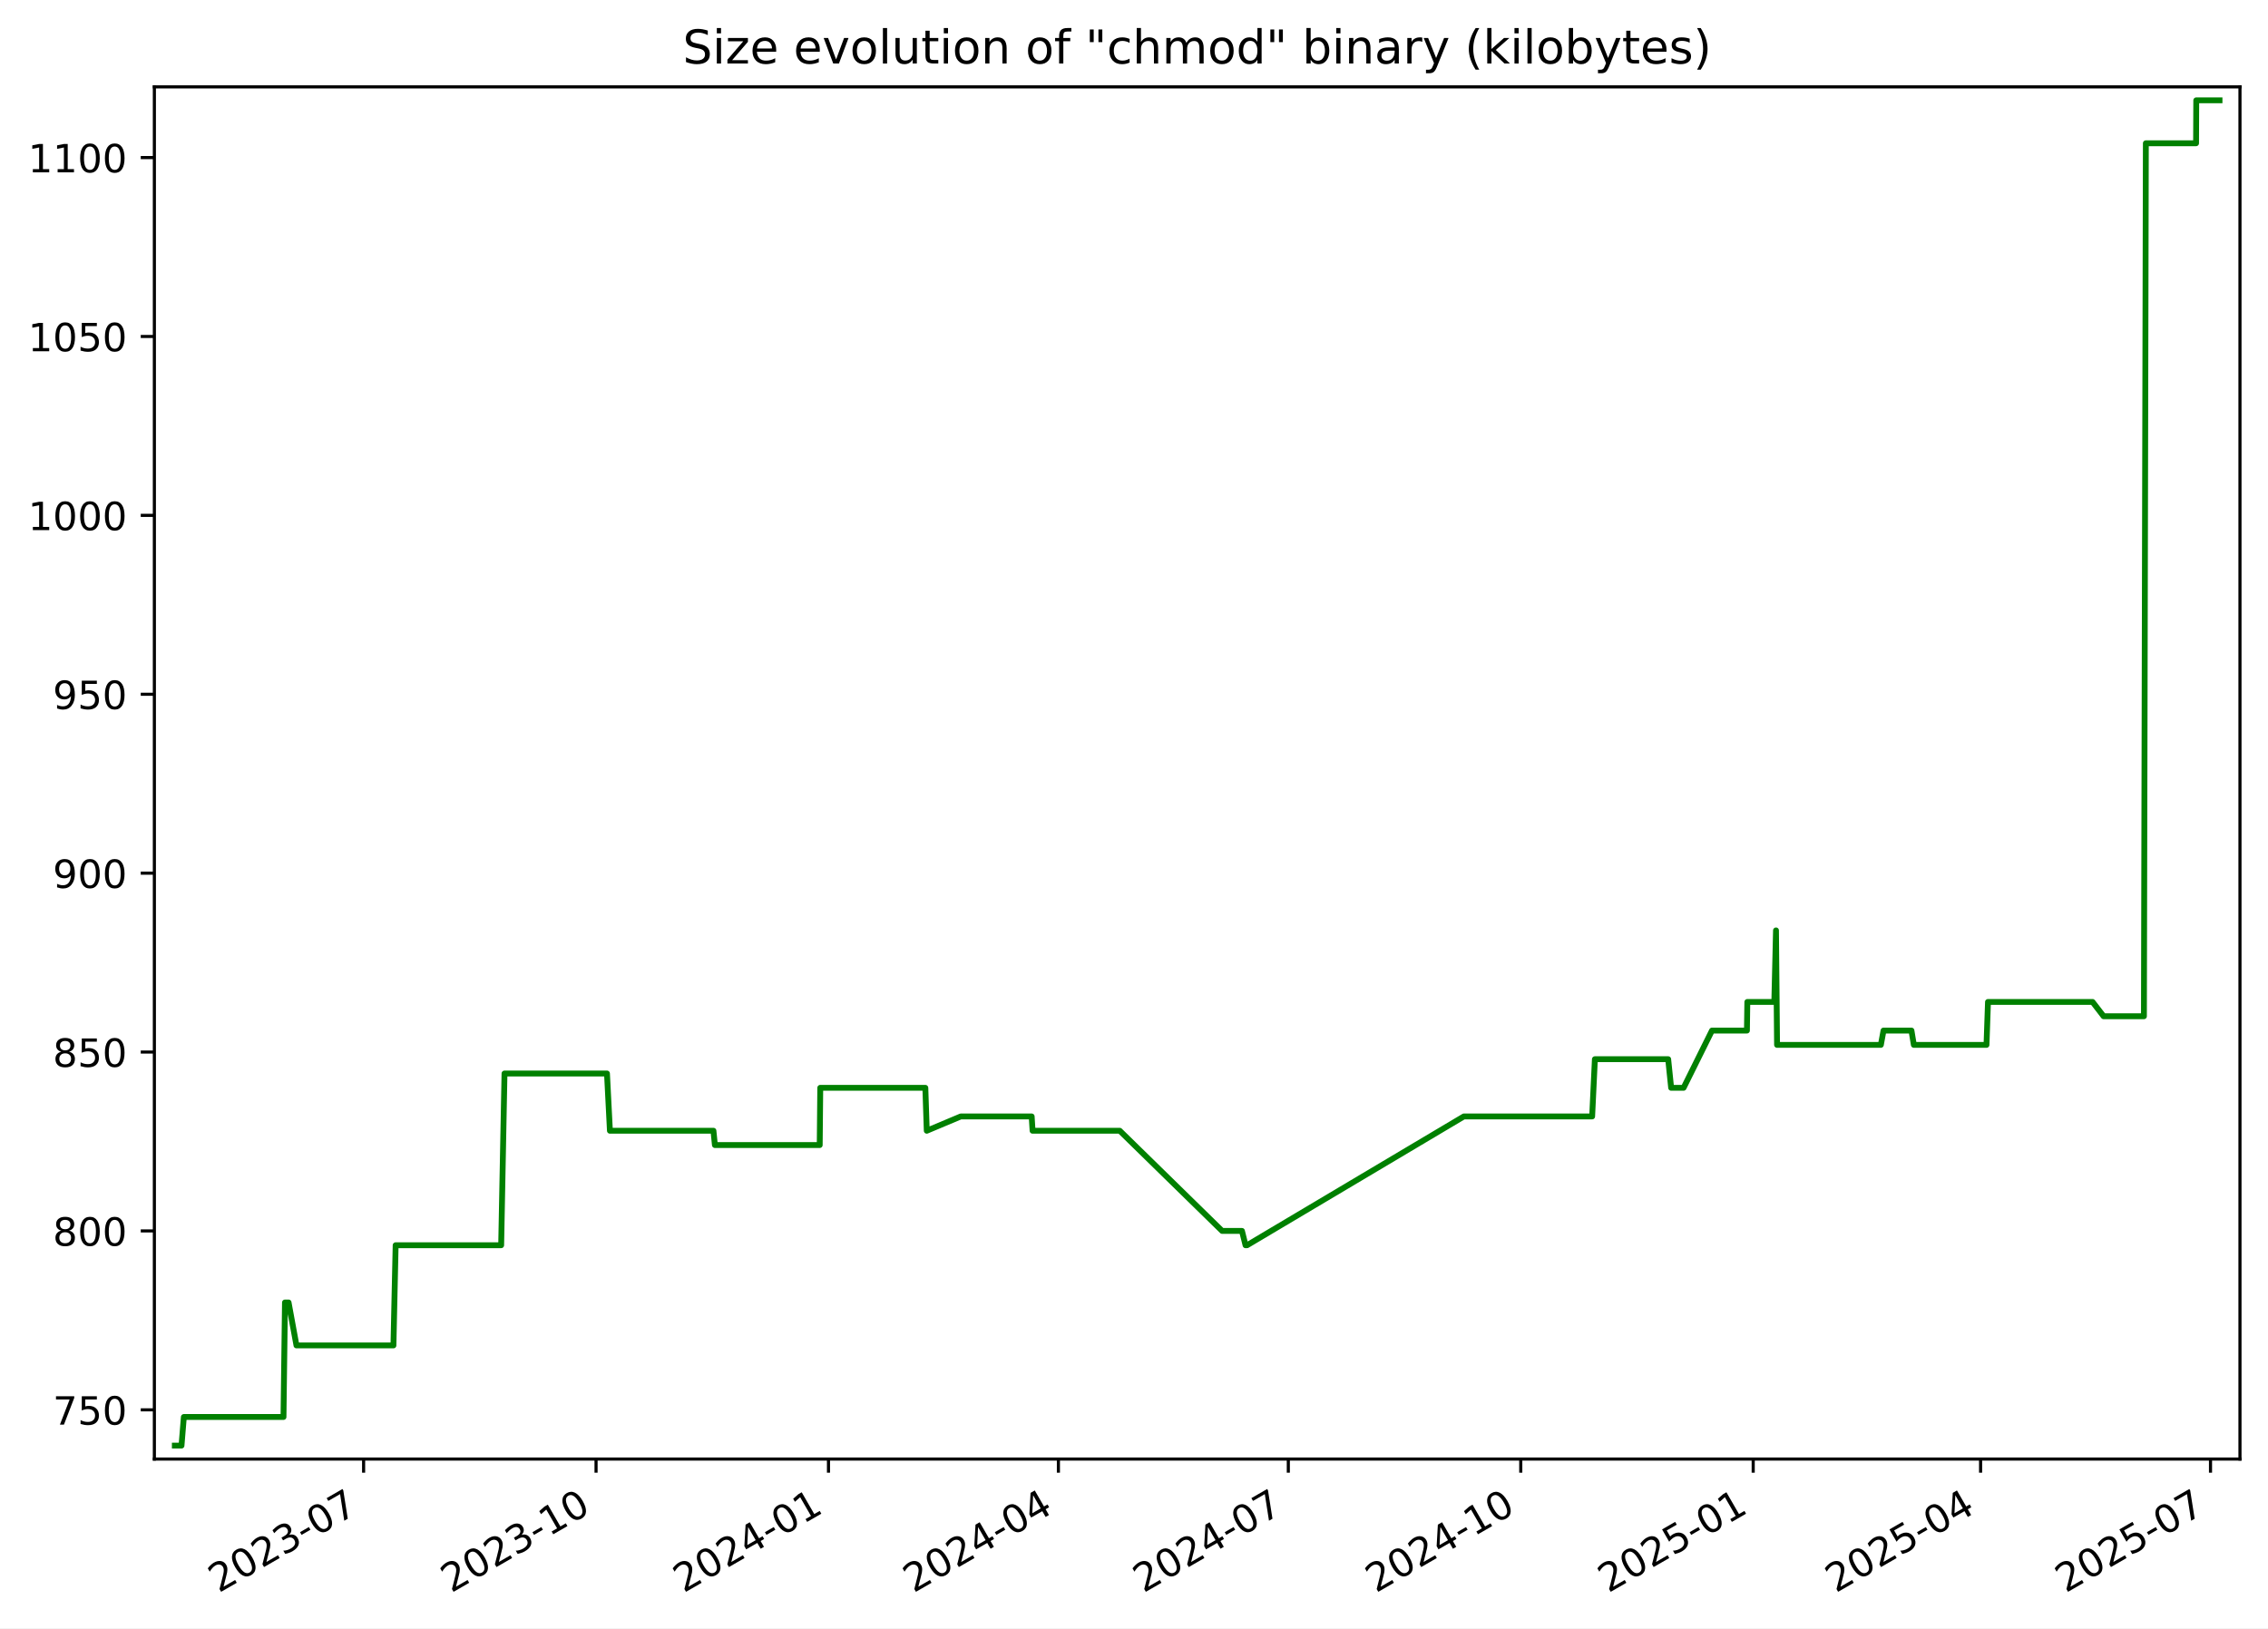
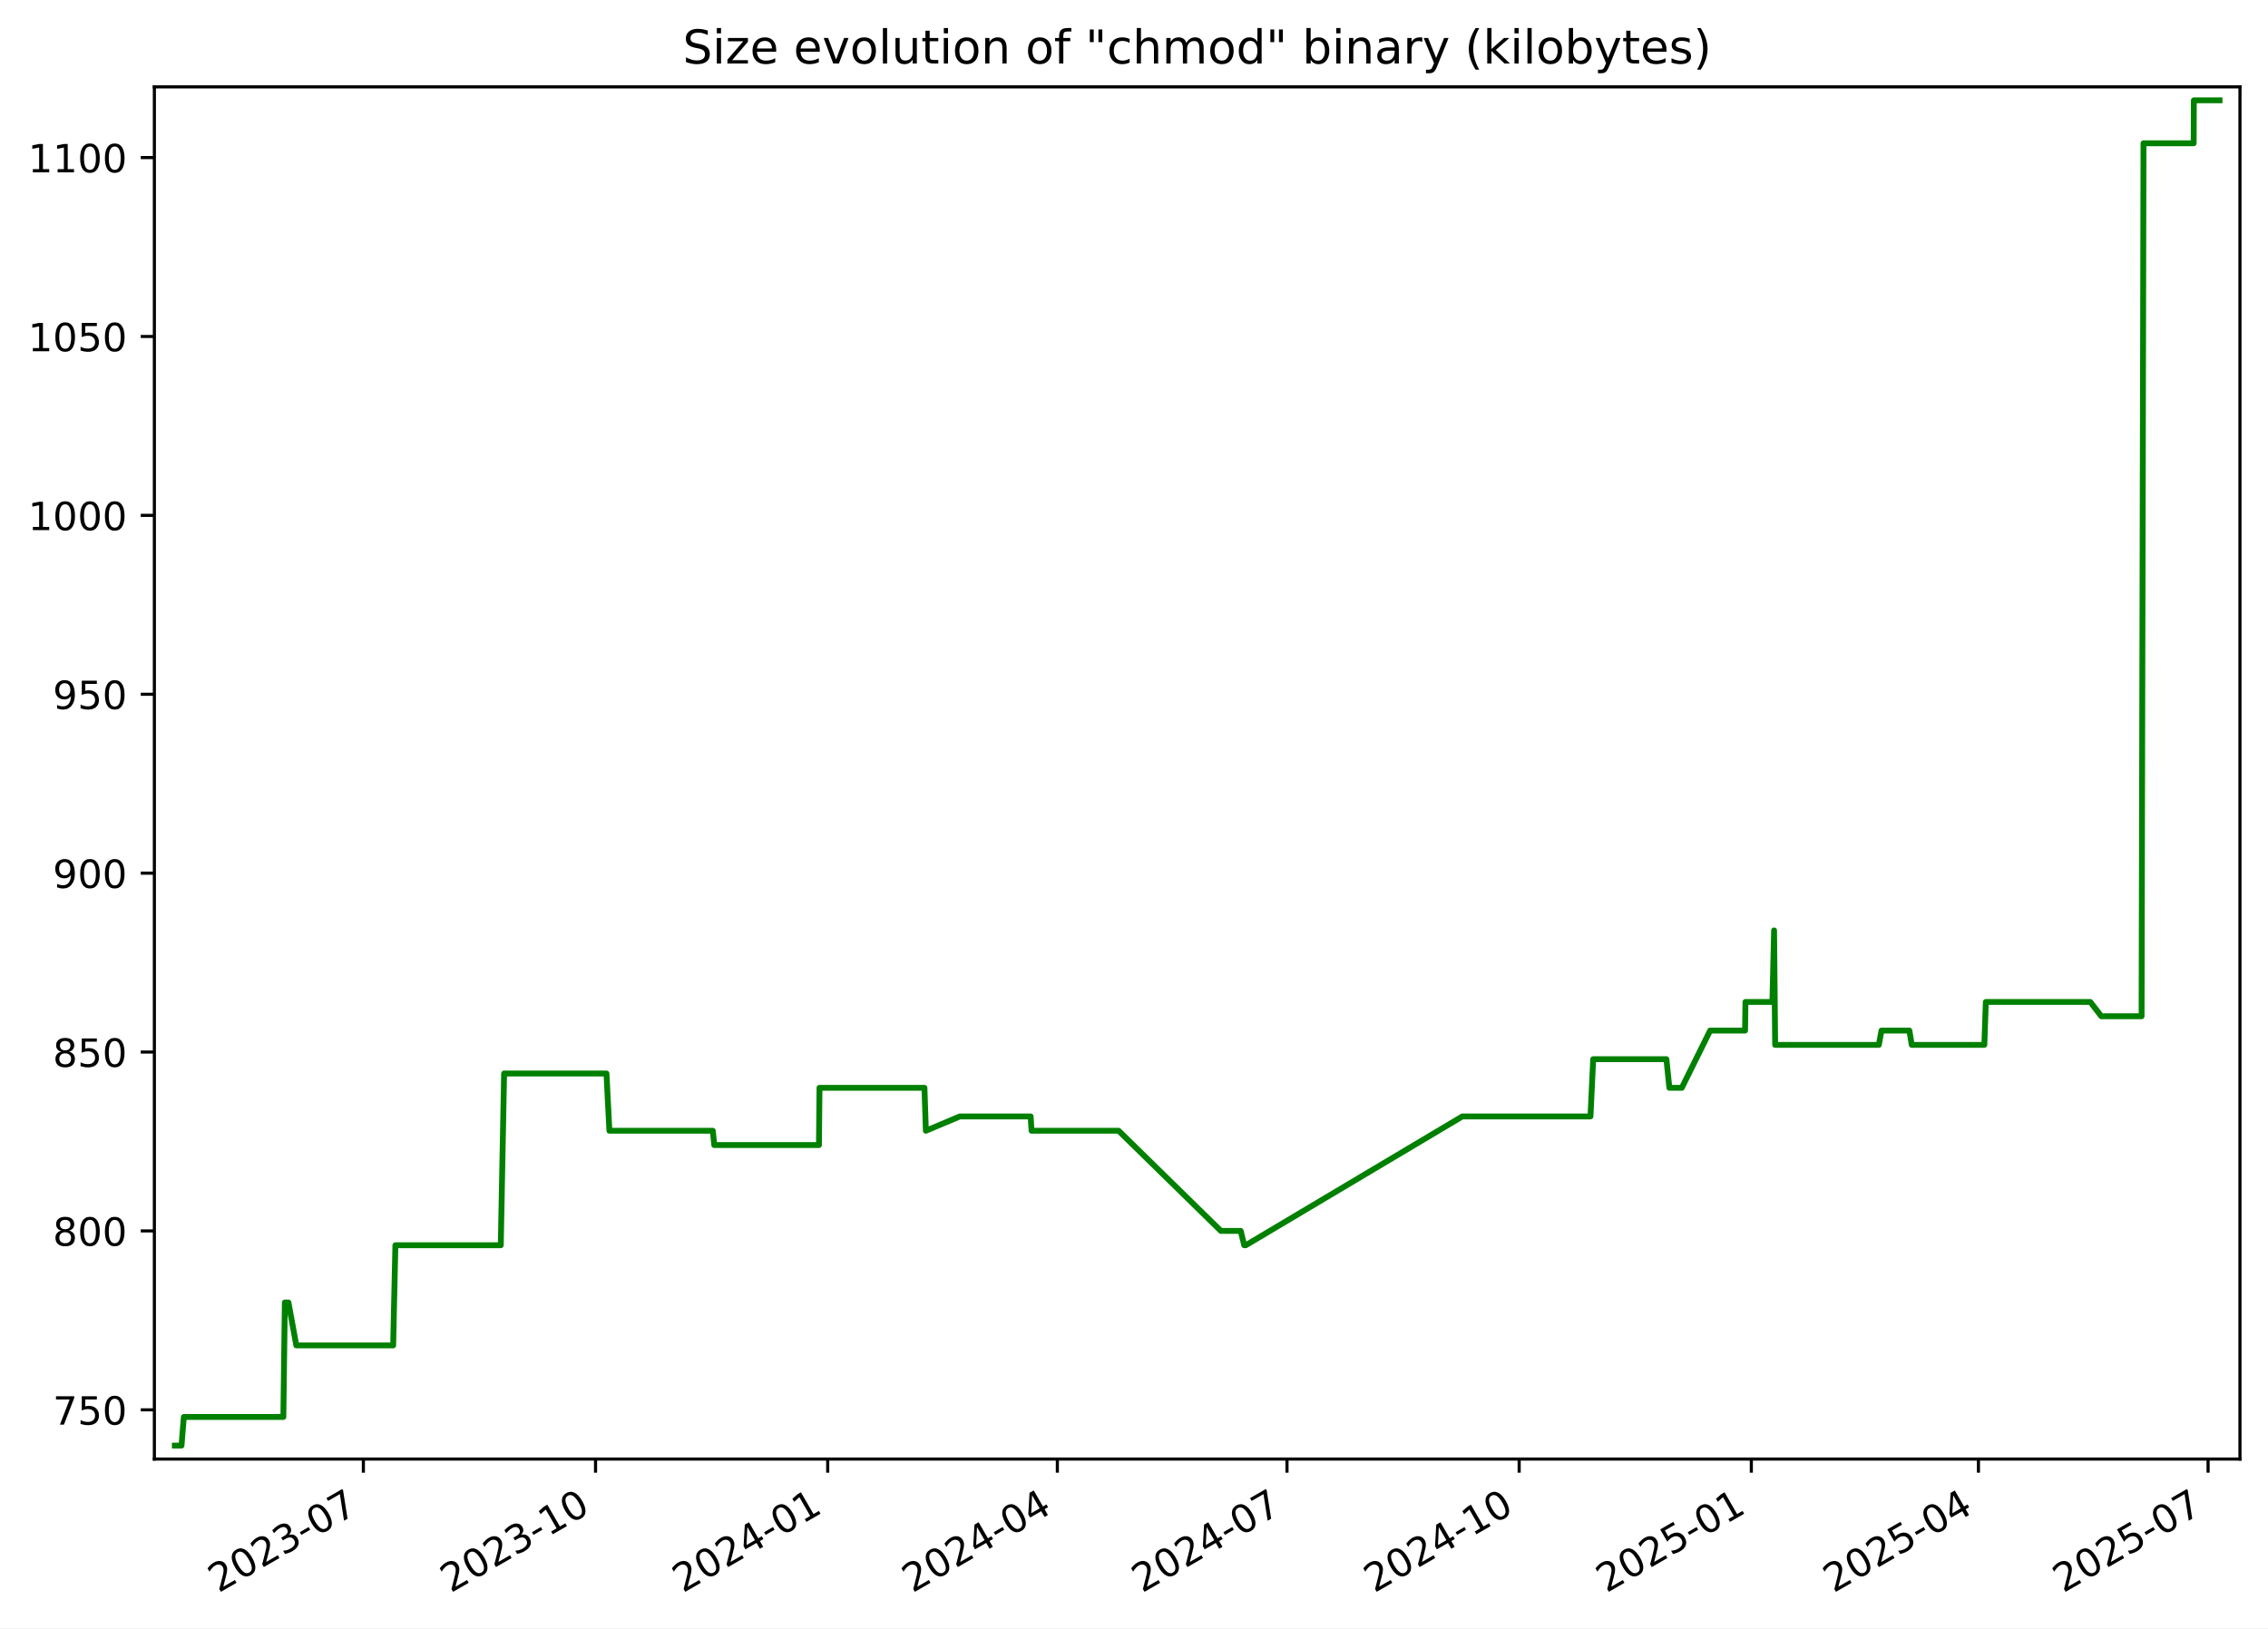
<svg xmlns="http://www.w3.org/2000/svg" xmlns:xlink="http://www.w3.org/1999/xlink" width="582.53pt" height="418.303pt" viewBox="0 0 582.53 418.303" version="1.1">
  <defs>
    <style type="text/css">*{stroke-linejoin: round; stroke-linecap: butt}</style>
  </defs>
  <g id="figure_1">
    <g id="patch_1">
      <path d="M -0 418.303  L 582.53 418.303  L 582.53 0  L -0 0  z " style="fill: #ffffff" />
    </g>
    <g id="axes_1">
      <g id="patch_2">
        <path d="M 39.65 374.83  L 575.33 374.83  L 575.33 22.318  L 39.65 22.318  z " style="fill: #ffffff" />
      </g>
      <g id="matplotlib.axis_1">
        <g id="xtick_1">
          <g id="line2d_1">
            <defs>
-               <path id="m911e9d6ea7" d="M 0 0  L 0 3.5  " style="stroke: #000000; stroke-width: 0.8" />
+               <path id="m4fa8ea3776" d="M 0 0  L 0 3.5  " style="stroke: #000000; stroke-width: 0.8" />
            </defs>
            <g>
-               <use xlink:href="#m911e9d6ea7" x="93.391" y="374.83" style="stroke: #000000; stroke-width: 0.8" />
+               <use xlink:href="#m4fa8ea3776" x="93.333" y="374.83" style="stroke: #000000; stroke-width: 0.8" />
            </g>
          </g>
          <g id="text_1">
-             <g transform="translate(56.16578 409.302) rotate(-30) scale(0.1 -0.1)">
+             <g transform="translate(56.10812 409.302) rotate(-30) scale(0.1 -0.1)">
              <defs>
                <path id="DejaVuSans-32" d="M 1228 531  L 3431 531  L 3431 0  L 469 0  L 469 531  Q 828 903 1448 1529  Q 2069 2156 2228 2338  Q 2531 2678 2651 2914  Q 2772 3150 2772 3378  Q 2772 3750 2511 3984  Q 2250 4219 1831 4219  Q 1534 4219 1204 4116  Q 875 4013 500 3803  L 500 4441  Q 881 4594 1212 4672  Q 1544 4750 1819 4750  Q 2544 4750 2975 4387  Q 3406 4025 3406 3419  Q 3406 3131 3298 2873  Q 3191 2616 2906 2266  Q 2828 2175 2409 1742  Q 1991 1309 1228 531  z " transform="scale(0.015625)" />
                <path id="DejaVuSans-30" d="M 2034 4250  Q 1547 4250 1301 3770  Q 1056 3291 1056 2328  Q 1056 1369 1301 889  Q 1547 409 2034 409  Q 2525 409 2770 889  Q 3016 1369 3016 2328  Q 3016 3291 2770 3770  Q 2525 4250 2034 4250  z M 2034 4750  Q 2819 4750 3233 4129  Q 3647 3509 3647 2328  Q 3647 1150 3233 529  Q 2819 -91 2034 -91  Q 1250 -91 836 529  Q 422 1150 422 2328  Q 422 3509 836 4129  Q 1250 4750 2034 4750  z " transform="scale(0.015625)" />
                <path id="DejaVuSans-33" d="M 2597 2516  Q 3050 2419 3304 2112  Q 3559 1806 3559 1356  Q 3559 666 3084 287  Q 2609 -91 1734 -91  Q 1441 -91 1130 -33  Q 819 25 488 141  L 488 750  Q 750 597 1062 519  Q 1375 441 1716 441  Q 2309 441 2620 675  Q 2931 909 2931 1356  Q 2931 1769 2642 2001  Q 2353 2234 1838 2234  L 1294 2234  L 1294 2753  L 1863 2753  Q 2328 2753 2575 2939  Q 2822 3125 2822 3475  Q 2822 3834 2567 4026  Q 2313 4219 1838 4219  Q 1578 4219 1281 4162  Q 984 4106 628 3988  L 628 4550  Q 988 4650 1302 4700  Q 1616 4750 1894 4750  Q 2613 4750 3031 4423  Q 3450 4097 3450 3541  Q 3450 3153 3228 2886  Q 3006 2619 2597 2516  z " transform="scale(0.015625)" />
                <path id="DejaVuSans-2d" d="M 313 2009  L 1997 2009  L 1997 1497  L 313 1497  L 313 2009  z " transform="scale(0.015625)" />
                <path id="DejaVuSans-37" d="M 525 4666  L 3525 4666  L 3525 4397  L 1831 0  L 1172 0  L 2766 4134  L 525 4134  L 525 4666  z " transform="scale(0.015625)" />
              </defs>
              <use xlink:href="#DejaVuSans-32" />
              <use xlink:href="#DejaVuSans-30" x="63.623" />
              <use xlink:href="#DejaVuSans-32" x="127.246" />
              <use xlink:href="#DejaVuSans-33" x="190.869" />
              <use xlink:href="#DejaVuSans-2d" x="254.492" />
              <use xlink:href="#DejaVuSans-30" x="290.576" />
              <use xlink:href="#DejaVuSans-37" x="354.199" />
            </g>
          </g>
        </g>
        <g id="xtick_2">
          <g id="line2d_2">
            <g>
-               <use xlink:href="#m911e9d6ea7" x="153.093" y="374.83" style="stroke: #000000; stroke-width: 0.8" />
+               <use xlink:href="#m4fa8ea3776" x="152.964" y="374.83" style="stroke: #000000; stroke-width: 0.8" />
            </g>
          </g>
          <g id="text_2">
-             <g transform="translate(115.8679 409.302) rotate(-30) scale(0.1 -0.1)">
+             <g transform="translate(115.7392 409.302) rotate(-30) scale(0.1 -0.1)">
              <defs>
                <path id="DejaVuSans-31" d="M 794 531  L 1825 531  L 1825 4091  L 703 3866  L 703 4441  L 1819 4666  L 2450 4666  L 2450 531  L 3481 531  L 3481 0  L 794 0  L 794 531  z " transform="scale(0.015625)" />
              </defs>
              <use xlink:href="#DejaVuSans-32" />
              <use xlink:href="#DejaVuSans-30" x="63.623" />
              <use xlink:href="#DejaVuSans-32" x="127.246" />
              <use xlink:href="#DejaVuSans-33" x="190.869" />
              <use xlink:href="#DejaVuSans-2d" x="254.492" />
              <use xlink:href="#DejaVuSans-31" x="290.576" />
              <use xlink:href="#DejaVuSans-30" x="354.199" />
            </g>
          </g>
        </g>
        <g id="xtick_3">
          <g id="line2d_3">
            <g>
-               <use xlink:href="#m911e9d6ea7" x="212.795" y="374.83" style="stroke: #000000; stroke-width: 0.8" />
+               <use xlink:href="#m4fa8ea3776" x="212.595" y="374.83" style="stroke: #000000; stroke-width: 0.8" />
            </g>
          </g>
          <g id="text_3">
-             <g transform="translate(175.5699 409.302) rotate(-30) scale(0.1 -0.1)">
+             <g transform="translate(175.3703 409.302) rotate(-30) scale(0.1 -0.1)">
              <defs>
                <path id="DejaVuSans-34" d="M 2419 4116  L 825 1625  L 2419 1625  L 2419 4116  z M 2253 4666  L 3047 4666  L 3047 1625  L 3713 1625  L 3713 1100  L 3047 1100  L 3047 0  L 2419 0  L 2419 1100  L 313 1100  L 313 1709  L 2253 4666  z " transform="scale(0.015625)" />
              </defs>
              <use xlink:href="#DejaVuSans-32" />
              <use xlink:href="#DejaVuSans-30" x="63.623" />
              <use xlink:href="#DejaVuSans-32" x="127.246" />
              <use xlink:href="#DejaVuSans-34" x="190.869" />
              <use xlink:href="#DejaVuSans-2d" x="254.492" />
              <use xlink:href="#DejaVuSans-30" x="290.576" />
              <use xlink:href="#DejaVuSans-31" x="354.199" />
            </g>
          </g>
        </g>
        <g id="xtick_4">
          <g id="line2d_4">
            <g>
-               <use xlink:href="#m911e9d6ea7" x="271.848" y="374.83" style="stroke: #000000; stroke-width: 0.8" />
+               <use xlink:href="#m4fa8ea3776" x="271.578" y="374.83" style="stroke: #000000; stroke-width: 0.8" />
            </g>
          </g>
          <g id="text_4">
-             <g transform="translate(234.6231 409.302) rotate(-30) scale(0.1 -0.1)">
+             <g transform="translate(234.3532 409.302) rotate(-30) scale(0.1 -0.1)">
              <use xlink:href="#DejaVuSans-32" />
              <use xlink:href="#DejaVuSans-30" x="63.623" />
              <use xlink:href="#DejaVuSans-32" x="127.246" />
              <use xlink:href="#DejaVuSans-34" x="190.869" />
              <use xlink:href="#DejaVuSans-2d" x="254.492" />
              <use xlink:href="#DejaVuSans-30" x="290.576" />
              <use xlink:href="#DejaVuSans-34" x="354.199" />
            </g>
          </g>
        </g>
        <g id="xtick_5">
          <g id="line2d_5">
            <g>
-               <use xlink:href="#m911e9d6ea7" x="330.901" y="374.83" style="stroke: #000000; stroke-width: 0.8" />
+               <use xlink:href="#m4fa8ea3776" x="330.561" y="374.83" style="stroke: #000000; stroke-width: 0.8" />
            </g>
          </g>
          <g id="text_5">
-             <g transform="translate(293.6762 409.302) rotate(-30) scale(0.1 -0.1)">
+             <g transform="translate(293.3361 409.302) rotate(-30) scale(0.1 -0.1)">
              <use xlink:href="#DejaVuSans-32" />
              <use xlink:href="#DejaVuSans-30" x="63.623" />
              <use xlink:href="#DejaVuSans-32" x="127.246" />
              <use xlink:href="#DejaVuSans-34" x="190.869" />
              <use xlink:href="#DejaVuSans-2d" x="254.492" />
              <use xlink:href="#DejaVuSans-30" x="290.576" />
              <use xlink:href="#DejaVuSans-37" x="354.199" />
            </g>
          </g>
        </g>
        <g id="xtick_6">
          <g id="line2d_6">
            <g>
-               <use xlink:href="#m911e9d6ea7" x="390.603" y="374.83" style="stroke: #000000; stroke-width: 0.8" />
+               <use xlink:href="#m4fa8ea3776" x="390.192" y="374.83" style="stroke: #000000; stroke-width: 0.8" />
            </g>
          </g>
          <g id="text_6">
-             <g transform="translate(353.3783 409.302) rotate(-30) scale(0.1 -0.1)">
+             <g transform="translate(352.9672 409.302) rotate(-30) scale(0.1 -0.1)">
              <use xlink:href="#DejaVuSans-32" />
              <use xlink:href="#DejaVuSans-30" x="63.623" />
              <use xlink:href="#DejaVuSans-32" x="127.246" />
              <use xlink:href="#DejaVuSans-34" x="190.869" />
              <use xlink:href="#DejaVuSans-2d" x="254.492" />
              <use xlink:href="#DejaVuSans-31" x="290.576" />
              <use xlink:href="#DejaVuSans-30" x="354.199" />
            </g>
          </g>
        </g>
        <g id="xtick_7">
          <g id="line2d_7">
            <g>
-               <use xlink:href="#m911e9d6ea7" x="450.305" y="374.83" style="stroke: #000000; stroke-width: 0.8" />
+               <use xlink:href="#m4fa8ea3776" x="449.823" y="374.83" style="stroke: #000000; stroke-width: 0.8" />
            </g>
          </g>
          <g id="text_7">
-             <g transform="translate(413.0803 409.302) rotate(-30) scale(0.1 -0.1)">
+             <g transform="translate(412.5982 409.302) rotate(-30) scale(0.1 -0.1)">
              <defs>
                <path id="DejaVuSans-35" d="M 691 4666  L 3169 4666  L 3169 4134  L 1269 4134  L 1269 2991  Q 1406 3038 1543 3061  Q 1681 3084 1819 3084  Q 2600 3084 3056 2656  Q 3513 2228 3513 1497  Q 3513 744 3044 326  Q 2575 -91 1722 -91  Q 1428 -91 1123 -41  Q 819 9 494 109  L 494 744  Q 775 591 1075 516  Q 1375 441 1709 441  Q 2250 441 2565 725  Q 2881 1009 2881 1497  Q 2881 1984 2565 2268  Q 2250 2553 1709 2553  Q 1456 2553 1204 2497  Q 953 2441 691 2322  L 691 4666  z " transform="scale(0.015625)" />
              </defs>
              <use xlink:href="#DejaVuSans-32" />
              <use xlink:href="#DejaVuSans-30" x="63.623" />
              <use xlink:href="#DejaVuSans-32" x="127.246" />
              <use xlink:href="#DejaVuSans-35" x="190.869" />
              <use xlink:href="#DejaVuSans-2d" x="254.492" />
              <use xlink:href="#DejaVuSans-30" x="290.576" />
              <use xlink:href="#DejaVuSans-31" x="354.199" />
            </g>
          </g>
        </g>
        <g id="xtick_8">
          <g id="line2d_8">
            <g>
-               <use xlink:href="#m911e9d6ea7" x="508.709" y="374.83" style="stroke: #000000; stroke-width: 0.8" />
+               <use xlink:href="#m4fa8ea3776" x="508.158" y="374.83" style="stroke: #000000; stroke-width: 0.8" />
            </g>
          </g>
          <g id="text_8">
-             <g transform="translate(471.4845 409.302) rotate(-30) scale(0.1 -0.1)">
+             <g transform="translate(470.933 409.302) rotate(-30) scale(0.1 -0.1)">
              <use xlink:href="#DejaVuSans-32" />
              <use xlink:href="#DejaVuSans-30" x="63.623" />
              <use xlink:href="#DejaVuSans-32" x="127.246" />
              <use xlink:href="#DejaVuSans-35" x="190.869" />
              <use xlink:href="#DejaVuSans-2d" x="254.492" />
              <use xlink:href="#DejaVuSans-30" x="290.576" />
              <use xlink:href="#DejaVuSans-34" x="354.199" />
            </g>
          </g>
        </g>
        <g id="xtick_9">
          <g id="line2d_9">
            <g>
-               <use xlink:href="#m911e9d6ea7" x="567.762" y="374.83" style="stroke: #000000; stroke-width: 0.8" />
+               <use xlink:href="#m4fa8ea3776" x="567.141" y="374.83" style="stroke: #000000; stroke-width: 0.8" />
            </g>
          </g>
          <g id="text_9">
-             <g transform="translate(530.5377 409.302) rotate(-30) scale(0.1 -0.1)">
+             <g transform="translate(529.9159 409.302) rotate(-30) scale(0.1 -0.1)">
              <use xlink:href="#DejaVuSans-32" />
              <use xlink:href="#DejaVuSans-30" x="63.623" />
              <use xlink:href="#DejaVuSans-32" x="127.246" />
              <use xlink:href="#DejaVuSans-35" x="190.869" />
              <use xlink:href="#DejaVuSans-2d" x="254.492" />
              <use xlink:href="#DejaVuSans-30" x="290.576" />
              <use xlink:href="#DejaVuSans-37" x="354.199" />
            </g>
          </g>
        </g>
      </g>
      <g id="matplotlib.axis_2">
        <g id="ytick_1">
          <g id="line2d_10">
            <defs>
-               <path id="mb1f0826c2e" d="M 0 0  L -3.5 0  " style="stroke: #000000; stroke-width: 0.8" />
+               <path id="m9dd0f22187" d="M 0 0  L -3.5 0  " style="stroke: #000000; stroke-width: 0.8" />
            </defs>
            <g>
-               <use xlink:href="#mb1f0826c2e" x="39.65" y="362.183" style="stroke: #000000; stroke-width: 0.8" />
+               <use xlink:href="#m9dd0f22187" x="39.65" y="362.183" style="stroke: #000000; stroke-width: 0.8" />
            </g>
          </g>
          <g id="text_10">
            <g transform="translate(13.5625 365.9819) scale(0.1 -0.1)">
              <use xlink:href="#DejaVuSans-37" />
              <use xlink:href="#DejaVuSans-35" x="63.623" />
              <use xlink:href="#DejaVuSans-30" x="127.246" />
            </g>
          </g>
        </g>
        <g id="ytick_2">
          <g id="line2d_11">
            <g>
-               <use xlink:href="#mb1f0826c2e" x="39.65" y="316.225" style="stroke: #000000; stroke-width: 0.8" />
+               <use xlink:href="#m9dd0f22187" x="39.65" y="316.225" style="stroke: #000000; stroke-width: 0.8" />
            </g>
          </g>
          <g id="text_11">
            <g transform="translate(13.5625 320.0244) scale(0.1 -0.1)">
              <defs>
                <path id="DejaVuSans-38" d="M 2034 2216  Q 1584 2216 1326 1975  Q 1069 1734 1069 1313  Q 1069 891 1326 650  Q 1584 409 2034 409  Q 2484 409 2743 651  Q 3003 894 3003 1313  Q 3003 1734 2745 1975  Q 2488 2216 2034 2216  z M 1403 2484  Q 997 2584 770 2862  Q 544 3141 544 3541  Q 544 4100 942 4425  Q 1341 4750 2034 4750  Q 2731 4750 3128 4425  Q 3525 4100 3525 3541  Q 3525 3141 3298 2862  Q 3072 2584 2669 2484  Q 3125 2378 3379 2068  Q 3634 1759 3634 1313  Q 3634 634 3220 271  Q 2806 -91 2034 -91  Q 1263 -91 848 271  Q 434 634 434 1313  Q 434 1759 690 2068  Q 947 2378 1403 2484  z M 1172 3481  Q 1172 3119 1398 2916  Q 1625 2713 2034 2713  Q 2441 2713 2670 2916  Q 2900 3119 2900 3481  Q 2900 3844 2670 4047  Q 2441 4250 2034 4250  Q 1625 4250 1398 4047  Q 1172 3844 1172 3481  z " transform="scale(0.015625)" />
              </defs>
              <use xlink:href="#DejaVuSans-38" />
              <use xlink:href="#DejaVuSans-30" x="63.623" />
              <use xlink:href="#DejaVuSans-30" x="127.246" />
            </g>
          </g>
        </g>
        <g id="ytick_3">
          <g id="line2d_12">
            <g>
-               <use xlink:href="#mb1f0826c2e" x="39.65" y="270.268" style="stroke: #000000; stroke-width: 0.8" />
+               <use xlink:href="#m9dd0f22187" x="39.65" y="270.268" style="stroke: #000000; stroke-width: 0.8" />
            </g>
          </g>
          <g id="text_12">
            <g transform="translate(13.5625 274.067) scale(0.1 -0.1)">
              <use xlink:href="#DejaVuSans-38" />
              <use xlink:href="#DejaVuSans-35" x="63.623" />
              <use xlink:href="#DejaVuSans-30" x="127.246" />
            </g>
          </g>
        </g>
        <g id="ytick_4">
          <g id="line2d_13">
            <g>
-               <use xlink:href="#mb1f0826c2e" x="39.65" y="224.31" style="stroke: #000000; stroke-width: 0.8" />
+               <use xlink:href="#m9dd0f22187" x="39.65" y="224.31" style="stroke: #000000; stroke-width: 0.8" />
            </g>
          </g>
          <g id="text_13">
            <g transform="translate(13.5625 228.1095) scale(0.1 -0.1)">
              <defs>
                <path id="DejaVuSans-39" d="M 703 97  L 703 672  Q 941 559 1184 500  Q 1428 441 1663 441  Q 2288 441 2617 861  Q 2947 1281 2994 2138  Q 2813 1869 2534 1725  Q 2256 1581 1919 1581  Q 1219 1581 811 2004  Q 403 2428 403 3163  Q 403 3881 828 4315  Q 1253 4750 1959 4750  Q 2769 4750 3195 4129  Q 3622 3509 3622 2328  Q 3622 1225 3098 567  Q 2575 -91 1691 -91  Q 1453 -91 1209 -44  Q 966 3 703 97  z M 1959 2075  Q 2384 2075 2632 2365  Q 2881 2656 2881 3163  Q 2881 3666 2632 3958  Q 2384 4250 1959 4250  Q 1534 4250 1286 3958  Q 1038 3666 1038 3163  Q 1038 2656 1286 2365  Q 1534 2075 1959 2075  z " transform="scale(0.015625)" />
              </defs>
              <use xlink:href="#DejaVuSans-39" />
              <use xlink:href="#DejaVuSans-30" x="63.623" />
              <use xlink:href="#DejaVuSans-30" x="127.246" />
            </g>
          </g>
        </g>
        <g id="ytick_5">
          <g id="line2d_14">
            <g>
-               <use xlink:href="#mb1f0826c2e" x="39.65" y="178.353" style="stroke: #000000; stroke-width: 0.8" />
+               <use xlink:href="#m9dd0f22187" x="39.65" y="178.353" style="stroke: #000000; stroke-width: 0.8" />
            </g>
          </g>
          <g id="text_14">
            <g transform="translate(13.5625 182.1521) scale(0.1 -0.1)">
              <use xlink:href="#DejaVuSans-39" />
              <use xlink:href="#DejaVuSans-35" x="63.623" />
              <use xlink:href="#DejaVuSans-30" x="127.246" />
            </g>
          </g>
        </g>
        <g id="ytick_6">
          <g id="line2d_15">
            <g>
-               <use xlink:href="#mb1f0826c2e" x="39.65" y="132.395" style="stroke: #000000; stroke-width: 0.8" />
+               <use xlink:href="#m9dd0f22187" x="39.65" y="132.395" style="stroke: #000000; stroke-width: 0.8" />
            </g>
          </g>
          <g id="text_15">
            <g transform="translate(7.2 136.1946) scale(0.1 -0.1)">
              <use xlink:href="#DejaVuSans-31" />
              <use xlink:href="#DejaVuSans-30" x="63.623" />
              <use xlink:href="#DejaVuSans-30" x="127.246" />
              <use xlink:href="#DejaVuSans-30" x="190.869" />
            </g>
          </g>
        </g>
        <g id="ytick_7">
          <g id="line2d_16">
            <g>
-               <use xlink:href="#mb1f0826c2e" x="39.65" y="86.438" style="stroke: #000000; stroke-width: 0.8" />
+               <use xlink:href="#m9dd0f22187" x="39.65" y="86.438" style="stroke: #000000; stroke-width: 0.8" />
            </g>
          </g>
          <g id="text_16">
            <g transform="translate(7.2 90.23717) scale(0.1 -0.1)">
              <use xlink:href="#DejaVuSans-31" />
              <use xlink:href="#DejaVuSans-30" x="63.623" />
              <use xlink:href="#DejaVuSans-35" x="127.246" />
              <use xlink:href="#DejaVuSans-30" x="190.869" />
            </g>
          </g>
        </g>
        <g id="ytick_8">
          <g id="line2d_17">
            <g>
-               <use xlink:href="#mb1f0826c2e" x="39.65" y="40.481" style="stroke: #000000; stroke-width: 0.8" />
+               <use xlink:href="#m9dd0f22187" x="39.65" y="40.481" style="stroke: #000000; stroke-width: 0.8" />
            </g>
          </g>
          <g id="text_17">
            <g transform="translate(7.2 44.27973) scale(0.1 -0.1)">
              <use xlink:href="#DejaVuSans-31" />
              <use xlink:href="#DejaVuSans-31" x="63.623" />
              <use xlink:href="#DejaVuSans-30" x="127.246" />
              <use xlink:href="#DejaVuSans-30" x="190.869" />
            </g>
          </g>
        </g>
      </g>
      <g id="line2d_18">
-         <path d="M 44.902 371.374  L 46.62 371.374  L 47.221 364.021  L 72.815 364.021  L 73.195 334.608  L 74.122 334.608  L 76.145 345.638  L 101.054 345.638  L 101.619 319.902  L 128.724 319.902  L 129.579 275.783  L 155.903 275.783  L 156.655 290.489  L 183.248 290.489  L 183.619 294.166  L 210.543 294.166  L 210.683 279.459  L 237.672 279.459  L 238.036 290.489  L 246.779 286.812  L 264.982 286.812  L 265.212 290.489  L 287.605 290.489  L 313.906 316.225  L 318.997 316.225  L 319.911 319.902  L 320.306 319.902  L 375.992 286.812  L 408.941 286.812  L 409.643 272.106  L 428.47 272.106  L 429.231 279.459  L 432.427 279.459  L 439.716 264.753  L 448.695 264.753  L 448.797 257.4  L 455.727 257.4  L 456.16 239.017  L 456.432 268.429  L 483.095 268.429  L 483.776 264.753  L 490.953 264.753  L 491.564 268.429  L 510.227 268.429  L 510.609 257.4  L 537.472 257.4  L 540.308 261.076  L 550.664 261.076  L 551.156 36.804  L 564.056 36.804  L 564.102 25.774  L 570.078 25.774  L 570.078 25.774  " clip-path="url(#pb491d9b218)" style="fill: none; stroke: #008000; stroke-width: 1.5; stroke-linecap: square" />
+         <path d="M 44.902 371.374  L 46.618 371.374  L 47.218 364.021  L 72.782 364.021  L 73.161 334.608  L 74.087 334.608  L 76.108 345.638  L 100.987 345.638  L 101.552 319.902  L 128.624 319.902  L 129.478 275.783  L 155.771 275.783  L 156.522 290.489  L 183.083 290.489  L 183.454 294.166  L 210.346 294.166  L 210.486 279.459  L 237.443 279.459  L 237.807 290.489  L 246.539 286.812  L 264.72 286.812  L 264.95 290.489  L 287.316 290.489  L 313.587 316.225  L 318.671 316.225  L 319.584 319.902  L 319.978 319.902  L 375.599 286.812  L 408.508 286.812  L 409.209 272.106  L 428.014 272.106  L 428.774 279.459  L 431.966 279.459  L 439.246 264.753  L 448.214 264.753  L 448.317 257.4  L 455.239 257.4  L 455.671 239.017  L 455.943 268.429  L 482.574 268.429  L 483.254 264.753  L 490.422 264.753  L 491.032 268.429  L 509.674 268.429  L 510.056 257.4  L 536.886 257.4  L 539.719 261.076  L 550.062 261.076  L 550.554 36.804  L 563.439 36.804  L 563.485 25.774  L 570.078 25.774  L 570.078 25.774  " clip-path="url(#p32e936248f)" style="fill: none; stroke: #008000; stroke-width: 1.5; stroke-linecap: square" />
      </g>
      <g id="patch_3">
        <path d="M 39.65 374.83  L 39.65 22.318  " style="fill: none; stroke: #000000; stroke-width: 0.8; stroke-linejoin: miter; stroke-linecap: square" />
      </g>
      <g id="patch_4">
        <path d="M 575.33 374.83  L 575.33 22.318  " style="fill: none; stroke: #000000; stroke-width: 0.8; stroke-linejoin: miter; stroke-linecap: square" />
      </g>
      <g id="patch_5">
        <path d="M 39.65 374.83  L 575.33 374.83  " style="fill: none; stroke: #000000; stroke-width: 0.8; stroke-linejoin: miter; stroke-linecap: square" />
      </g>
      <g id="patch_6">
        <path d="M 39.65 22.318  L 575.33 22.318  " style="fill: none; stroke: #000000; stroke-width: 0.8; stroke-linejoin: miter; stroke-linecap: square" />
      </g>
      <g id="text_18">
        <g transform="translate(175.3681 16.31812) scale(0.12 -0.12)">
          <defs>
            <path id="DejaVuSans-53" d="M 3425 4513  L 3425 3897  Q 3066 4069 2747 4153  Q 2428 4238 2131 4238  Q 1616 4238 1336 4038  Q 1056 3838 1056 3469  Q 1056 3159 1242 3001  Q 1428 2844 1947 2747  L 2328 2669  Q 3034 2534 3370 2195  Q 3706 1856 3706 1288  Q 3706 609 3251 259  Q 2797 -91 1919 -91  Q 1588 -91 1214 -16  Q 841 59 441 206  L 441 856  Q 825 641 1194 531  Q 1563 422 1919 422  Q 2459 422 2753 634  Q 3047 847 3047 1241  Q 3047 1584 2836 1778  Q 2625 1972 2144 2069  L 1759 2144  Q 1053 2284 737 2584  Q 422 2884 422 3419  Q 422 4038 858 4394  Q 1294 4750 2059 4750  Q 2388 4750 2728 4690  Q 3069 4631 3425 4513  z " transform="scale(0.015625)" />
            <path id="DejaVuSans-69" d="M 603 3500  L 1178 3500  L 1178 0  L 603 0  L 603 3500  z M 603 4863  L 1178 4863  L 1178 4134  L 603 4134  L 603 4863  z " transform="scale(0.015625)" />
            <path id="DejaVuSans-7a" d="M 353 3500  L 3084 3500  L 3084 2975  L 922 459  L 3084 459  L 3084 0  L 275 0  L 275 525  L 2438 3041  L 353 3041  L 353 3500  z " transform="scale(0.015625)" />
            <path id="DejaVuSans-65" d="M 3597 1894  L 3597 1613  L 953 1613  Q 991 1019 1311 708  Q 1631 397 2203 397  Q 2534 397 2845 478  Q 3156 559 3463 722  L 3463 178  Q 3153 47 2828 -22  Q 2503 -91 2169 -91  Q 1331 -91 842 396  Q 353 884 353 1716  Q 353 2575 817 3079  Q 1281 3584 2069 3584  Q 2775 3584 3186 3129  Q 3597 2675 3597 1894  z M 3022 2063  Q 3016 2534 2758 2815  Q 2500 3097 2075 3097  Q 1594 3097 1305 2825  Q 1016 2553 972 2059  L 3022 2063  z " transform="scale(0.015625)" />
            <path id="DejaVuSans-20" transform="scale(0.015625)" />
            <path id="DejaVuSans-76" d="M 191 3500  L 800 3500  L 1894 563  L 2988 3500  L 3597 3500  L 2284 0  L 1503 0  L 191 3500  z " transform="scale(0.015625)" />
            <path id="DejaVuSans-6f" d="M 1959 3097  Q 1497 3097 1228 2736  Q 959 2375 959 1747  Q 959 1119 1226 758  Q 1494 397 1959 397  Q 2419 397 2687 759  Q 2956 1122 2956 1747  Q 2956 2369 2687 2733  Q 2419 3097 1959 3097  z M 1959 3584  Q 2709 3584 3137 3096  Q 3566 2609 3566 1747  Q 3566 888 3137 398  Q 2709 -91 1959 -91  Q 1206 -91 779 398  Q 353 888 353 1747  Q 353 2609 779 3096  Q 1206 3584 1959 3584  z " transform="scale(0.015625)" />
            <path id="DejaVuSans-6c" d="M 603 4863  L 1178 4863  L 1178 0  L 603 0  L 603 4863  z " transform="scale(0.015625)" />
            <path id="DejaVuSans-75" d="M 544 1381  L 544 3500  L 1119 3500  L 1119 1403  Q 1119 906 1312 657  Q 1506 409 1894 409  Q 2359 409 2629 706  Q 2900 1003 2900 1516  L 2900 3500  L 3475 3500  L 3475 0  L 2900 0  L 2900 538  Q 2691 219 2414 64  Q 2138 -91 1772 -91  Q 1169 -91 856 284  Q 544 659 544 1381  z M 1991 3584  L 1991 3584  z " transform="scale(0.015625)" />
            <path id="DejaVuSans-74" d="M 1172 4494  L 1172 3500  L 2356 3500  L 2356 3053  L 1172 3053  L 1172 1153  Q 1172 725 1289 603  Q 1406 481 1766 481  L 2356 481  L 2356 0  L 1766 0  Q 1100 0 847 248  Q 594 497 594 1153  L 594 3053  L 172 3053  L 172 3500  L 594 3500  L 594 4494  L 1172 4494  z " transform="scale(0.015625)" />
            <path id="DejaVuSans-6e" d="M 3513 2113  L 3513 0  L 2938 0  L 2938 2094  Q 2938 2591 2744 2837  Q 2550 3084 2163 3084  Q 1697 3084 1428 2787  Q 1159 2491 1159 1978  L 1159 0  L 581 0  L 581 3500  L 1159 3500  L 1159 2956  Q 1366 3272 1645 3428  Q 1925 3584 2291 3584  Q 2894 3584 3203 3211  Q 3513 2838 3513 2113  z " transform="scale(0.015625)" />
            <path id="DejaVuSans-66" d="M 2375 4863  L 2375 4384  L 1825 4384  Q 1516 4384 1395 4259  Q 1275 4134 1275 3809  L 1275 3500  L 2222 3500  L 2222 3053  L 1275 3053  L 1275 0  L 697 0  L 697 3053  L 147 3053  L 147 3500  L 697 3500  L 697 3744  Q 697 4328 969 4595  Q 1241 4863 1831 4863  L 2375 4863  z " transform="scale(0.015625)" />
            <path id="DejaVuSans-22" d="M 1147 4666  L 1147 2931  L 616 2931  L 616 4666  L 1147 4666  z M 2328 4666  L 2328 2931  L 1797 2931  L 1797 4666  L 2328 4666  z " transform="scale(0.015625)" />
            <path id="DejaVuSans-63" d="M 3122 3366  L 3122 2828  Q 2878 2963 2633 3030  Q 2388 3097 2138 3097  Q 1578 3097 1268 2742  Q 959 2388 959 1747  Q 959 1106 1268 751  Q 1578 397 2138 397  Q 2388 397 2633 464  Q 2878 531 3122 666  L 3122 134  Q 2881 22 2623 -34  Q 2366 -91 2075 -91  Q 1284 -91 818 406  Q 353 903 353 1747  Q 353 2603 823 3093  Q 1294 3584 2113 3584  Q 2378 3584 2631 3529  Q 2884 3475 3122 3366  z " transform="scale(0.015625)" />
            <path id="DejaVuSans-68" d="M 3513 2113  L 3513 0  L 2938 0  L 2938 2094  Q 2938 2591 2744 2837  Q 2550 3084 2163 3084  Q 1697 3084 1428 2787  Q 1159 2491 1159 1978  L 1159 0  L 581 0  L 581 4863  L 1159 4863  L 1159 2956  Q 1366 3272 1645 3428  Q 1925 3584 2291 3584  Q 2894 3584 3203 3211  Q 3513 2838 3513 2113  z " transform="scale(0.015625)" />
            <path id="DejaVuSans-6d" d="M 3328 2828  Q 3544 3216 3844 3400  Q 4144 3584 4550 3584  Q 5097 3584 5394 3201  Q 5691 2819 5691 2113  L 5691 0  L 5113 0  L 5113 2094  Q 5113 2597 4934 2840  Q 4756 3084 4391 3084  Q 3944 3084 3684 2787  Q 3425 2491 3425 1978  L 3425 0  L 2847 0  L 2847 2094  Q 2847 2600 2669 2842  Q 2491 3084 2119 3084  Q 1678 3084 1418 2786  Q 1159 2488 1159 1978  L 1159 0  L 581 0  L 581 3500  L 1159 3500  L 1159 2956  Q 1356 3278 1631 3431  Q 1906 3584 2284 3584  Q 2666 3584 2933 3390  Q 3200 3197 3328 2828  z " transform="scale(0.015625)" />
            <path id="DejaVuSans-64" d="M 2906 2969  L 2906 4863  L 3481 4863  L 3481 0  L 2906 0  L 2906 525  Q 2725 213 2448 61  Q 2172 -91 1784 -91  Q 1150 -91 751 415  Q 353 922 353 1747  Q 353 2572 751 3078  Q 1150 3584 1784 3584  Q 2172 3584 2448 3432  Q 2725 3281 2906 2969  z M 947 1747  Q 947 1113 1208 752  Q 1469 391 1925 391  Q 2381 391 2643 752  Q 2906 1113 2906 1747  Q 2906 2381 2643 2742  Q 2381 3103 1925 3103  Q 1469 3103 1208 2742  Q 947 2381 947 1747  z " transform="scale(0.015625)" />
            <path id="DejaVuSans-62" d="M 3116 1747  Q 3116 2381 2855 2742  Q 2594 3103 2138 3103  Q 1681 3103 1420 2742  Q 1159 2381 1159 1747  Q 1159 1113 1420 752  Q 1681 391 2138 391  Q 2594 391 2855 752  Q 3116 1113 3116 1747  z M 1159 2969  Q 1341 3281 1617 3432  Q 1894 3584 2278 3584  Q 2916 3584 3314 3078  Q 3713 2572 3713 1747  Q 3713 922 3314 415  Q 2916 -91 2278 -91  Q 1894 -91 1617 61  Q 1341 213 1159 525  L 1159 0  L 581 0  L 581 4863  L 1159 4863  L 1159 2969  z " transform="scale(0.015625)" />
            <path id="DejaVuSans-61" d="M 2194 1759  Q 1497 1759 1228 1600  Q 959 1441 959 1056  Q 959 750 1161 570  Q 1363 391 1709 391  Q 2188 391 2477 730  Q 2766 1069 2766 1631  L 2766 1759  L 2194 1759  z M 3341 1997  L 3341 0  L 2766 0  L 2766 531  Q 2569 213 2275 61  Q 1981 -91 1556 -91  Q 1019 -91 701 211  Q 384 513 384 1019  Q 384 1609 779 1909  Q 1175 2209 1959 2209  L 2766 2209  L 2766 2266  Q 2766 2663 2505 2880  Q 2244 3097 1772 3097  Q 1472 3097 1187 3025  Q 903 2953 641 2809  L 641 3341  Q 956 3463 1253 3523  Q 1550 3584 1831 3584  Q 2591 3584 2966 3190  Q 3341 2797 3341 1997  z " transform="scale(0.015625)" />
            <path id="DejaVuSans-72" d="M 2631 2963  Q 2534 3019 2420 3045  Q 2306 3072 2169 3072  Q 1681 3072 1420 2755  Q 1159 2438 1159 1844  L 1159 0  L 581 0  L 581 3500  L 1159 3500  L 1159 2956  Q 1341 3275 1631 3429  Q 1922 3584 2338 3584  Q 2397 3584 2469 3576  Q 2541 3569 2628 3553  L 2631 2963  z " transform="scale(0.015625)" />
            <path id="DejaVuSans-79" d="M 2059 -325  Q 1816 -950 1584 -1140  Q 1353 -1331 966 -1331  L 506 -1331  L 506 -850  L 844 -850  Q 1081 -850 1212 -737  Q 1344 -625 1503 -206  L 1606 56  L 191 3500  L 800 3500  L 1894 763  L 2988 3500  L 3597 3500  L 2059 -325  z " transform="scale(0.015625)" />
            <path id="DejaVuSans-28" d="M 1984 4856  Q 1566 4138 1362 3434  Q 1159 2731 1159 2009  Q 1159 1288 1364 580  Q 1569 -128 1984 -844  L 1484 -844  Q 1016 -109 783 600  Q 550 1309 550 2009  Q 550 2706 781 3412  Q 1013 4119 1484 4856  L 1984 4856  z " transform="scale(0.015625)" />
            <path id="DejaVuSans-6b" d="M 581 4863  L 1159 4863  L 1159 1991  L 2875 3500  L 3609 3500  L 1753 1863  L 3688 0  L 2938 0  L 1159 1709  L 1159 0  L 581 0  L 581 4863  z " transform="scale(0.015625)" />
            <path id="DejaVuSans-73" d="M 2834 3397  L 2834 2853  Q 2591 2978 2328 3040  Q 2066 3103 1784 3103  Q 1356 3103 1142 2972  Q 928 2841 928 2578  Q 928 2378 1081 2264  Q 1234 2150 1697 2047  L 1894 2003  Q 2506 1872 2764 1633  Q 3022 1394 3022 966  Q 3022 478 2636 193  Q 2250 -91 1575 -91  Q 1294 -91 989 -36  Q 684 19 347 128  L 347 722  Q 666 556 975 473  Q 1284 391 1588 391  Q 1994 391 2212 530  Q 2431 669 2431 922  Q 2431 1156 2273 1281  Q 2116 1406 1581 1522  L 1381 1569  Q 847 1681 609 1914  Q 372 2147 372 2553  Q 372 3047 722 3315  Q 1072 3584 1716 3584  Q 2034 3584 2315 3537  Q 2597 3491 2834 3397  z " transform="scale(0.015625)" />
            <path id="DejaVuSans-29" d="M 513 4856  L 1013 4856  Q 1481 4119 1714 3412  Q 1947 2706 1947 2009  Q 1947 1309 1714 600  Q 1481 -109 1013 -844  L 513 -844  Q 928 -128 1133 580  Q 1338 1288 1338 2009  Q 1338 2731 1133 3434  Q 928 4138 513 4856  z " transform="scale(0.015625)" />
          </defs>
          <use xlink:href="#DejaVuSans-53" />
          <use xlink:href="#DejaVuSans-69" x="63.477" />
          <use xlink:href="#DejaVuSans-7a" x="91.26" />
          <use xlink:href="#DejaVuSans-65" x="143.75" />
          <use xlink:href="#DejaVuSans-20" x="205.273" />
          <use xlink:href="#DejaVuSans-65" x="237.061" />
          <use xlink:href="#DejaVuSans-76" x="298.584" />
          <use xlink:href="#DejaVuSans-6f" x="357.764" />
          <use xlink:href="#DejaVuSans-6c" x="418.945" />
          <use xlink:href="#DejaVuSans-75" x="446.729" />
          <use xlink:href="#DejaVuSans-74" x="510.107" />
          <use xlink:href="#DejaVuSans-69" x="549.316" />
          <use xlink:href="#DejaVuSans-6f" x="577.1" />
          <use xlink:href="#DejaVuSans-6e" x="638.281" />
          <use xlink:href="#DejaVuSans-20" x="701.66" />
          <use xlink:href="#DejaVuSans-6f" x="733.447" />
          <use xlink:href="#DejaVuSans-66" x="794.629" />
          <use xlink:href="#DejaVuSans-20" x="829.834" />
          <use xlink:href="#DejaVuSans-22" x="861.621" />
          <use xlink:href="#DejaVuSans-63" x="907.617" />
          <use xlink:href="#DejaVuSans-68" x="962.598" />
          <use xlink:href="#DejaVuSans-6d" x="1025.977" />
          <use xlink:href="#DejaVuSans-6f" x="1123.389" />
          <use xlink:href="#DejaVuSans-64" x="1184.57" />
          <use xlink:href="#DejaVuSans-22" x="1248.047" />
          <use xlink:href="#DejaVuSans-20" x="1294.043" />
          <use xlink:href="#DejaVuSans-62" x="1325.83" />
          <use xlink:href="#DejaVuSans-69" x="1389.307" />
          <use xlink:href="#DejaVuSans-6e" x="1417.09" />
          <use xlink:href="#DejaVuSans-61" x="1480.469" />
          <use xlink:href="#DejaVuSans-72" x="1541.748" />
          <use xlink:href="#DejaVuSans-79" x="1582.861" />
          <use xlink:href="#DejaVuSans-20" x="1642.041" />
          <use xlink:href="#DejaVuSans-28" x="1673.828" />
          <use xlink:href="#DejaVuSans-6b" x="1712.842" />
          <use xlink:href="#DejaVuSans-69" x="1770.752" />
          <use xlink:href="#DejaVuSans-6c" x="1798.535" />
          <use xlink:href="#DejaVuSans-6f" x="1826.318" />
          <use xlink:href="#DejaVuSans-62" x="1887.5" />
          <use xlink:href="#DejaVuSans-79" x="1950.977" />
          <use xlink:href="#DejaVuSans-74" x="2010.156" />
          <use xlink:href="#DejaVuSans-65" x="2049.365" />
          <use xlink:href="#DejaVuSans-73" x="2110.889" />
          <use xlink:href="#DejaVuSans-29" x="2162.988" />
        </g>
      </g>
    </g>
  </g>
  <defs>
-     <clipPath id="pb491d9b218">
+     <clipPath id="p32e936248f">
      <rect x="39.65" y="22.318" width="535.68" height="352.512" />
    </clipPath>
  </defs>
</svg>
